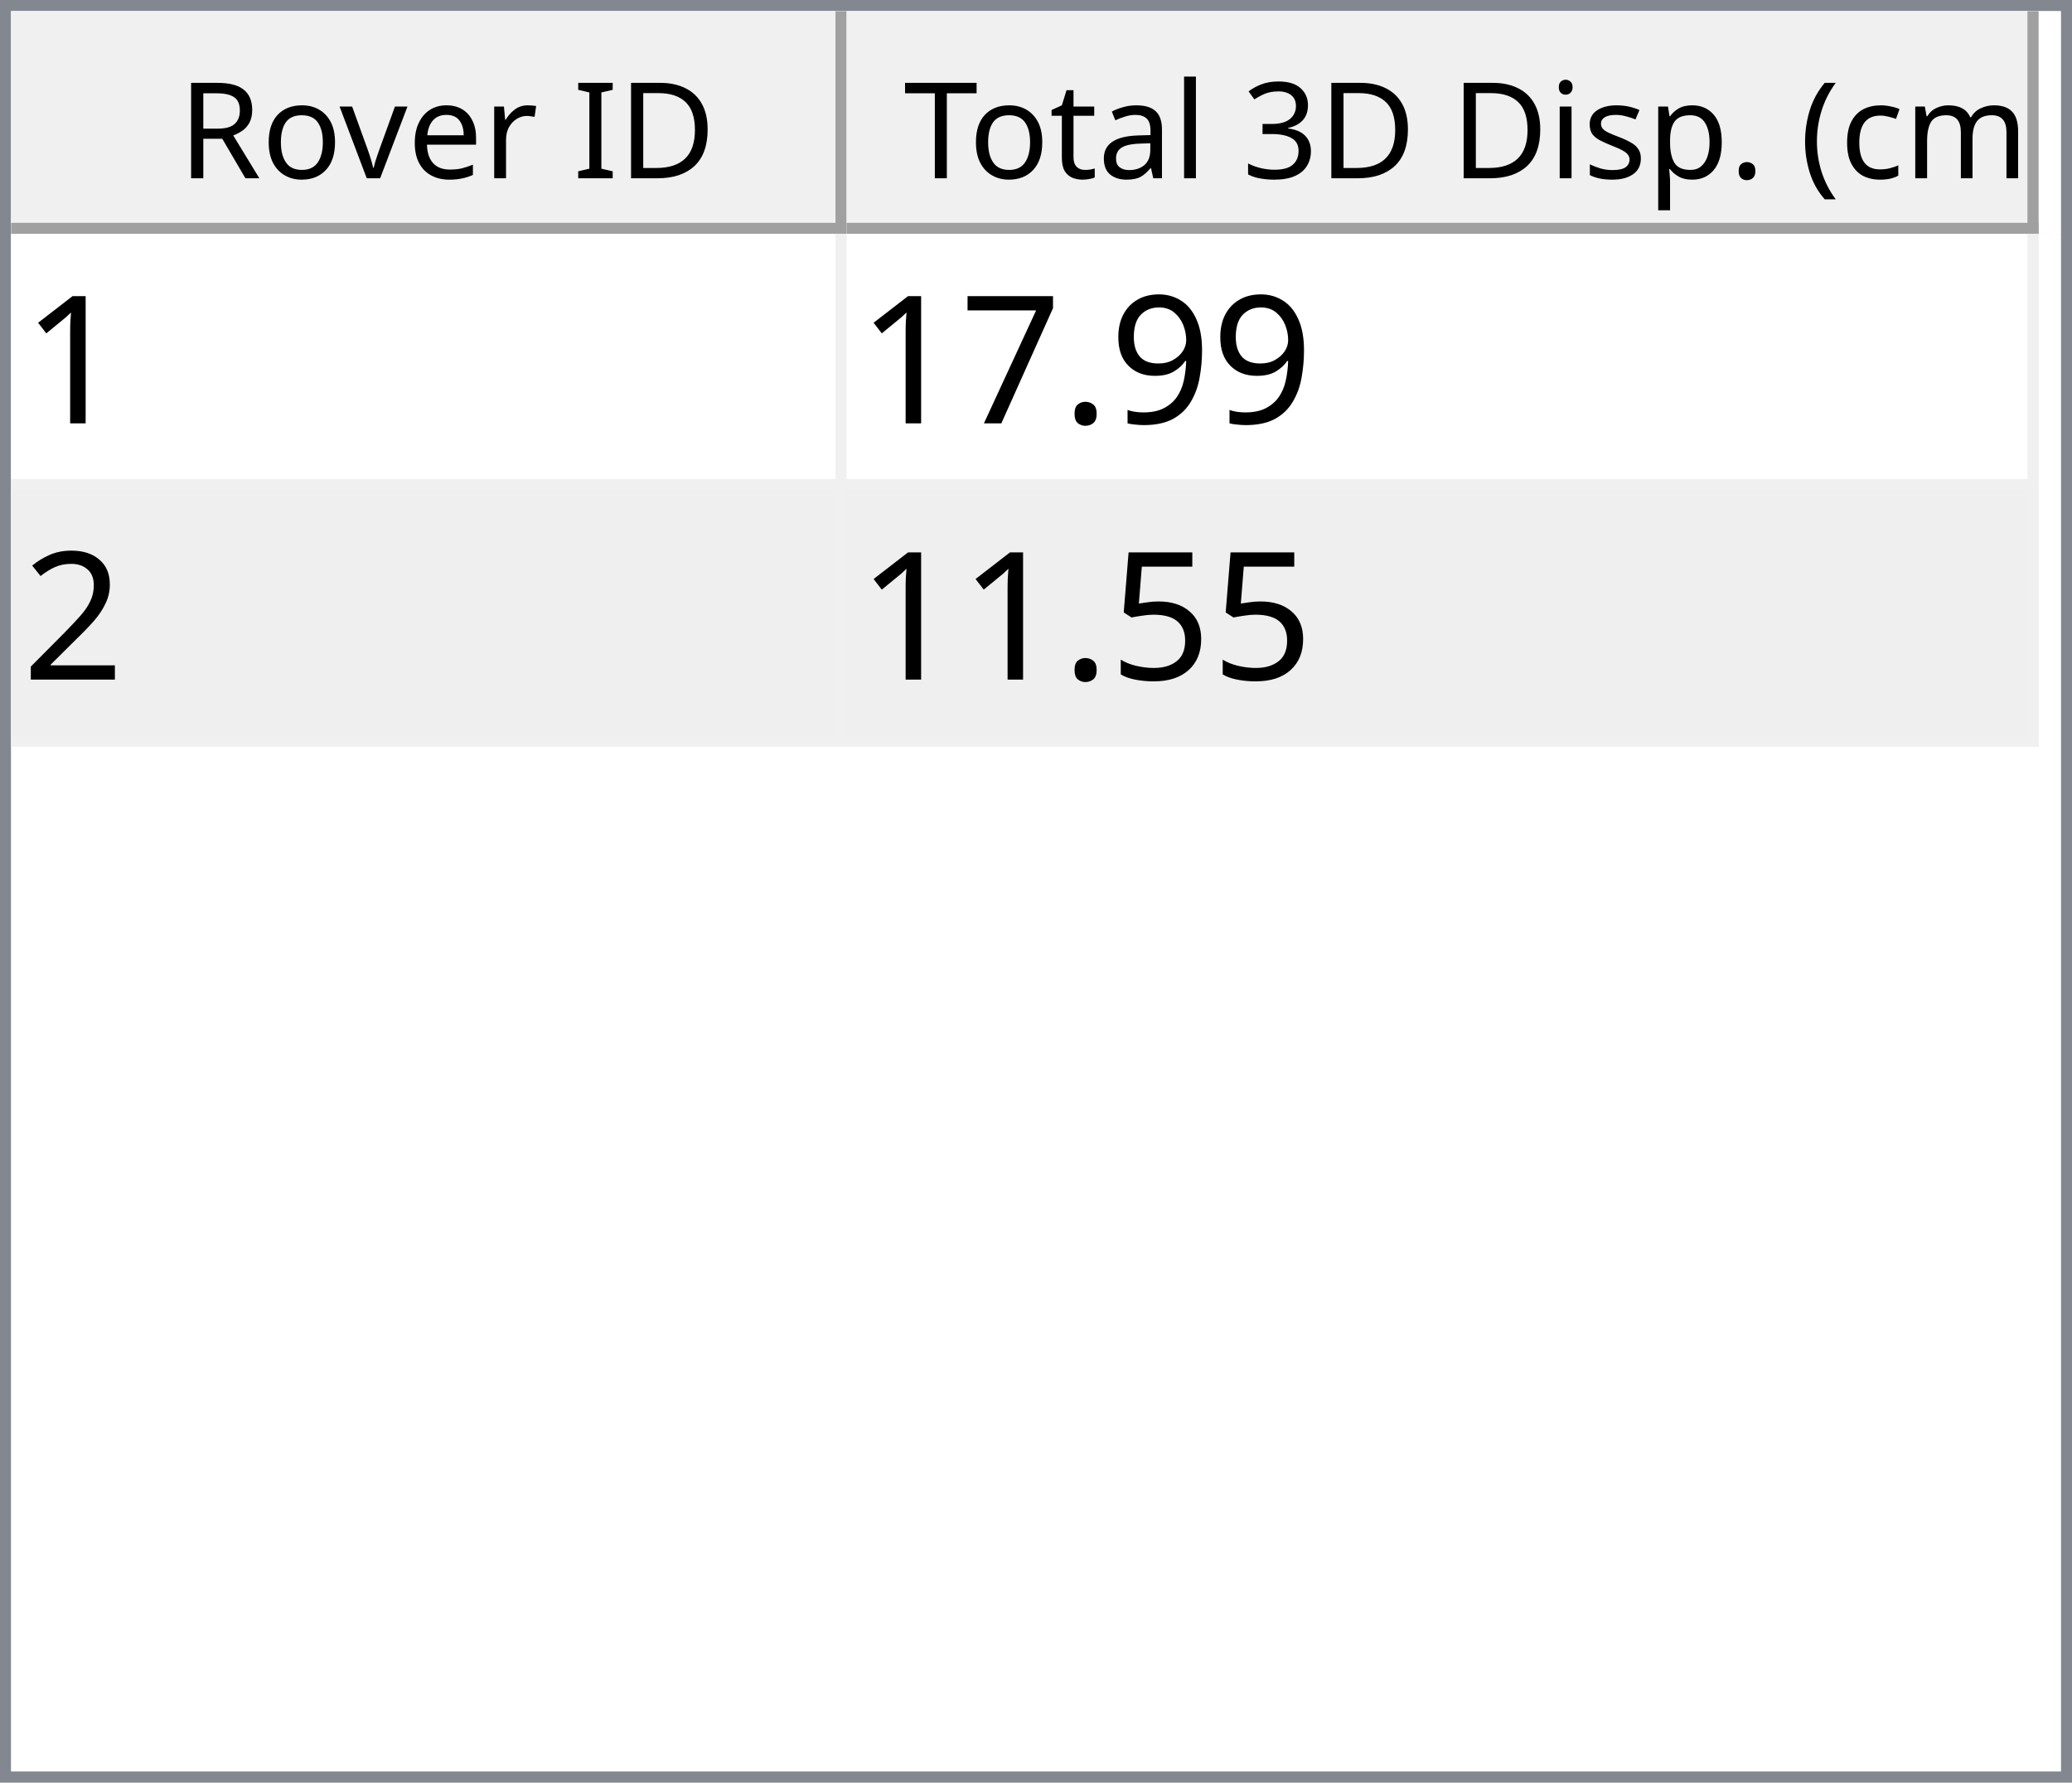
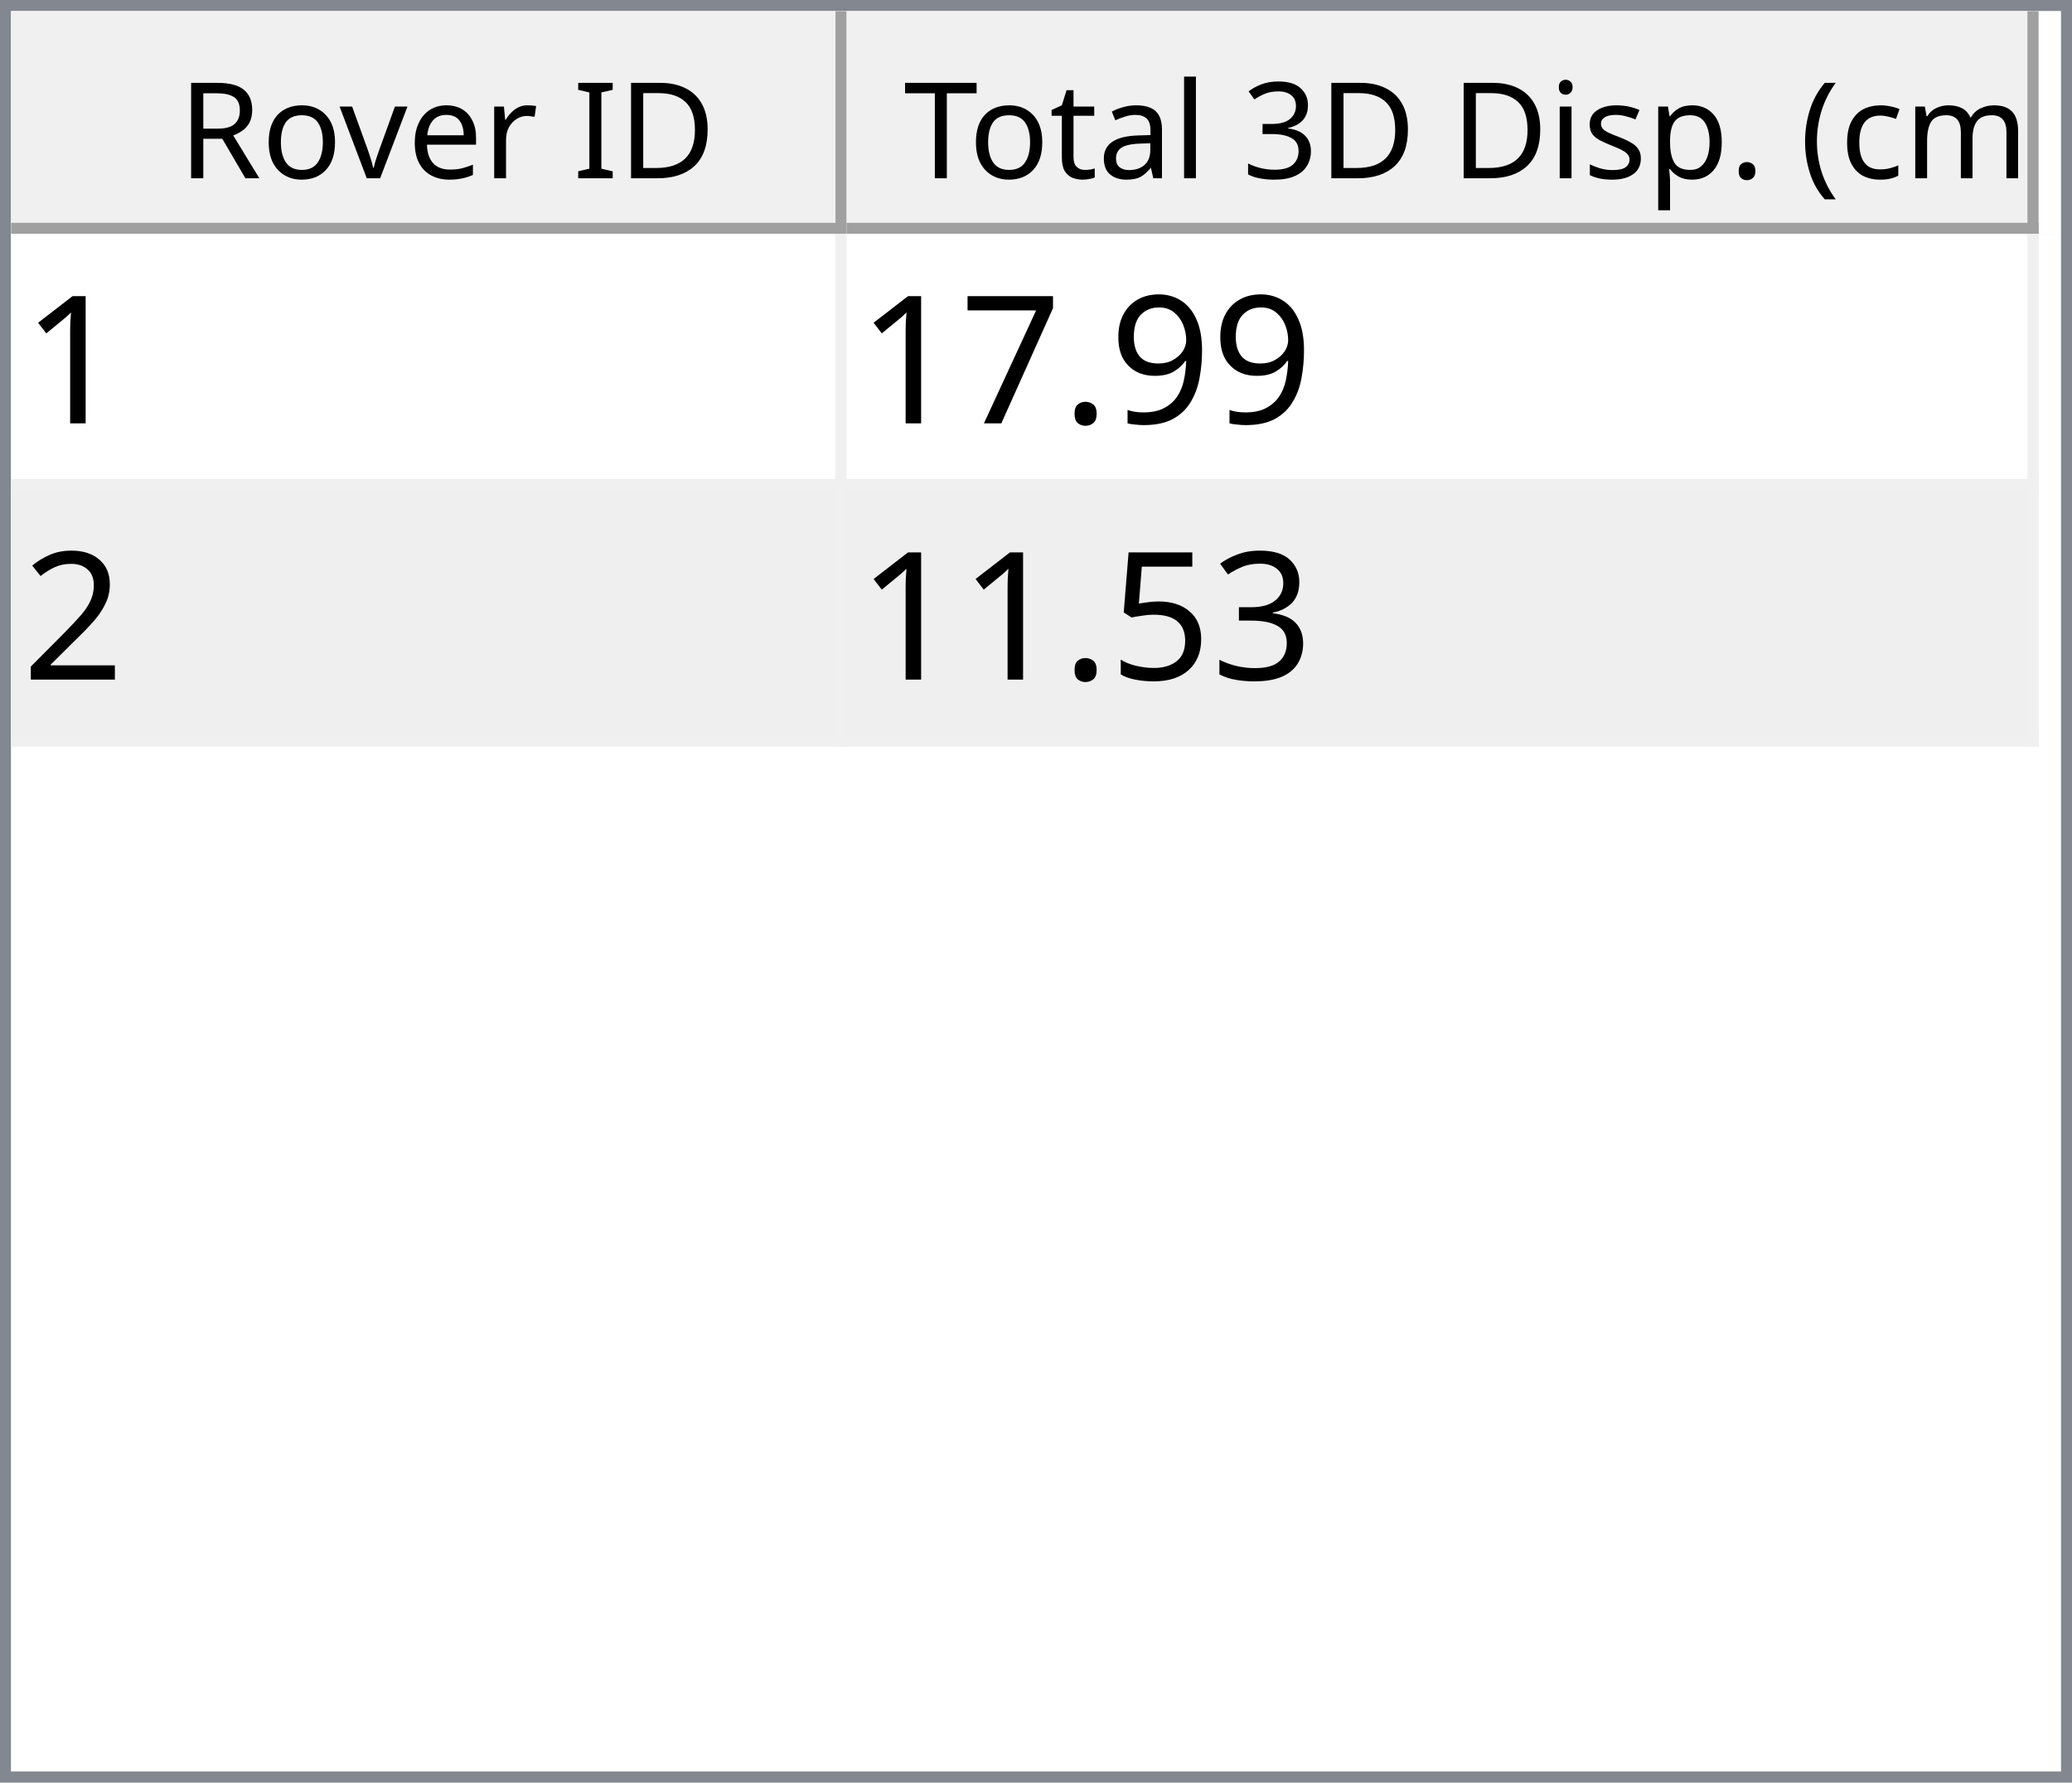
<svg xmlns="http://www.w3.org/2000/svg" style="fill-opacity:1; color-rendering:auto; color-interpolation:auto; text-rendering:auto; stroke:black; stroke-linecap:square; stroke-miterlimit:10; shape-rendering:auto; stroke-opacity:1; fill:black; stroke-dasharray:none; font-weight:normal; stroke-width:1; font-family:'Dialog'; font-style:normal; stroke-linejoin:miter; font-size:12px; stroke-dashoffset:0; image-rendering:auto;" width="186" height="160">
  <defs id="genericDefs" />
  <g>
    <defs id="defs1">
      <clipPath clipPathUnits="userSpaceOnUse" id="clipPath1">
        <path d="M0 0 L186 0 L186 160 L0 160 L0 0 Z" />
      </clipPath>
      <clipPath clipPathUnits="userSpaceOnUse" id="clipPath2">
        <path d="M0 0 L0 160 L186 160 L186 0 Z" />
      </clipPath>
      <clipPath clipPathUnits="userSpaceOnUse" id="clipPath3">
        <path d="M0 0 L0 20 L184 20 L184 0 Z" />
      </clipPath>
      <clipPath clipPathUnits="userSpaceOnUse" id="clipPath4">
        <path d="M0 0 L0 20 L75 20 L75 0 Z" />
      </clipPath>
      <clipPath clipPathUnits="userSpaceOnUse" id="clipPath5">
        <path d="M1 1 L1 19 L74 19 L74 1 Z" />
      </clipPath>
      <clipPath clipPathUnits="userSpaceOnUse" id="clipPath6">
        <path d="M0 0 L0 18 L73 18 L73 0 Z" />
      </clipPath>
      <clipPath clipPathUnits="userSpaceOnUse" id="clipPath7">
        <path d="M-0.5 -0.5 L-0.5 19.5 L74.5 19.5 L74.5 -0.5 Z" />
      </clipPath>
      <clipPath clipPathUnits="userSpaceOnUse" id="clipPath8">
        <path d="M0 0 L0 20 L107 20 L107 0 Z" />
      </clipPath>
      <clipPath clipPathUnits="userSpaceOnUse" id="clipPath9">
        <path d="M1 1 L1 19 L106 19 L106 1 Z" />
      </clipPath>
      <clipPath clipPathUnits="userSpaceOnUse" id="clipPath10">
        <path d="M0 0 L0 18 L105 18 L105 0 Z" />
      </clipPath>
      <clipPath clipPathUnits="userSpaceOnUse" id="clipPath11">
        <path d="M-0.5 -0.5 L-0.5 19.5 L106.5 19.5 L106.5 -0.5 Z" />
      </clipPath>
      <clipPath clipPathUnits="userSpaceOnUse" id="clipPath12">
        <path d="M0 0 L0 138 L184 138 L184 0 Z" />
      </clipPath>
      <clipPath clipPathUnits="userSpaceOnUse" id="clipPath13">
        <path d="M0 0 L0 46 L182 46 L182 0 Z" />
      </clipPath>
      <clipPath clipPathUnits="userSpaceOnUse" id="clipPath14">
        <path d="M-0.5 -0.5 L-0.5 45.5 L181.5 45.5 L181.5 -0.5 Z" />
      </clipPath>
      <clipPath clipPathUnits="userSpaceOnUse" id="clipPath15">
        <path d="M0 0 L0 22 L74 22 L74 0 Z" />
      </clipPath>
      <clipPath clipPathUnits="userSpaceOnUse" id="clipPath16">
        <path d="M0 0 L0 22 L106 22 L106 0 Z" />
      </clipPath>
      <font horiz-adv-x="64.551" id="font1">
        <font-face ascent="107.91" descent="25.098" units-per-em="100" style="font-style:normal; font-family:Segoe UI; font-weight:normal;" />
        <missing-glyph horiz-adv-x="64.551" d="M8.109 0 L8.109 68.266 L56.453 68.266 L56.453 0 L8.109 0 ZM15.328 7.234 L49.219 7.234 L49.219 61.031 L15.328 61.031 L15.328 7.234 Z" />
        <glyph unicode="D" horiz-adv-x="70.117" d="M9.188 0 L9.188 70.016 L28.516 70.016 Q65.531 70.016 65.531 35.891 Q65.531 19.672 55.25 9.836 Q44.969 0 27.734 0 L9.188 0 ZM17.391 62.594 L17.391 7.422 L27.828 7.422 Q41.609 7.422 49.273 14.797 Q56.938 22.172 56.938 35.688 Q56.938 62.594 28.328 62.594 L17.391 62.594 Z" />
        <glyph unicode="I" horiz-adv-x="26.611" d="M17.391 0 L9.188 0 L9.188 70.016 L17.391 70.016 L17.391 0 Z" />
        <glyph unicode=" " horiz-adv-x="27.393" d="" />
        <glyph unicode="r" horiz-adv-x="34.766" d="M34.188 41.891 Q32.078 43.5 28.125 43.5 Q23 43.5 19.555 38.672 Q16.109 33.844 16.109 25.484 L16.109 0 L8.109 0 L8.109 50 L16.109 50 L16.109 39.703 L16.312 39.703 Q18.016 44.969 21.531 47.922 Q25.047 50.875 29.391 50.875 Q32.516 50.875 34.188 50.203 L34.188 41.891 Z" />
        <glyph unicode="e" horiz-adv-x="52.295" d="M48.297 23 L12.984 23 Q13.188 14.656 17.484 10.109 Q21.781 5.562 29.297 5.562 Q37.75 5.562 44.828 11.141 L44.828 3.609 Q38.234 -1.172 27.391 -1.172 Q16.797 -1.172 10.742 5.641 Q4.688 12.453 4.688 24.812 Q4.688 36.469 11.305 43.82 Q17.922 51.172 27.734 51.172 Q37.547 51.172 42.922 44.828 Q48.297 38.484 48.297 27.203 L48.297 23 ZM40.094 29.781 Q40.047 36.719 36.75 40.578 Q33.453 44.438 27.594 44.438 Q21.922 44.438 17.969 40.383 Q14.016 36.328 13.094 29.781 L40.094 29.781 Z" />
        <glyph unicode="v" horiz-adv-x="47.9" d="M47.406 50 L27.484 0 L19.625 0 L0.688 50 L9.469 50 L22.172 13.672 Q23.578 9.672 23.922 6.688 L24.125 6.688 Q24.609 10.453 25.688 13.484 L38.969 50 L47.406 50 Z" />
        <glyph unicode="o" horiz-adv-x="58.594" d="M29 -1.172 Q17.922 -1.172 11.305 5.836 Q4.688 12.844 4.688 24.422 Q4.688 37.016 11.57 44.094 Q18.453 51.172 30.172 51.172 Q41.359 51.172 47.633 44.289 Q53.906 37.406 53.906 25.203 Q53.906 13.234 47.141 6.031 Q40.375 -1.172 29 -1.172 ZM29.594 44.438 Q21.875 44.438 17.383 39.188 Q12.891 33.938 12.891 24.703 Q12.891 15.828 17.43 10.695 Q21.969 5.562 29.594 5.562 Q37.359 5.562 41.531 10.594 Q45.703 15.625 45.703 24.906 Q45.703 34.281 41.531 39.359 Q37.359 44.438 29.594 44.438 Z" />
        <glyph unicode="R" horiz-adv-x="59.814" d="M59.375 0 L49.609 0 L37.891 19.625 Q36.281 22.359 34.766 24.289 Q33.25 26.219 31.664 27.438 Q30.078 28.656 28.25 29.219 Q26.422 29.781 24.125 29.781 L17.391 29.781 L17.391 0 L9.188 0 L9.188 70.016 L30.078 70.016 Q34.672 70.016 38.555 68.867 Q42.438 67.719 45.289 65.375 Q48.141 63.031 49.758 59.547 Q51.375 56.062 51.375 51.375 Q51.375 47.703 50.273 44.656 Q49.172 41.609 47.148 39.211 Q45.125 36.812 42.266 35.133 Q39.406 33.453 35.844 32.516 L35.844 32.328 Q37.594 31.547 38.891 30.547 Q40.188 29.547 41.359 28.18 Q42.531 26.812 43.68 25.078 Q44.828 23.344 46.234 21.047 L59.375 0 ZM17.391 62.594 L17.391 37.203 L28.516 37.203 Q31.594 37.203 34.203 38.133 Q36.812 39.062 38.719 40.797 Q40.625 42.531 41.703 45.047 Q42.781 47.562 42.781 50.688 Q42.781 56.297 39.141 59.445 Q35.5 62.594 28.609 62.594 L17.391 62.594 Z" />
        <glyph unicode=")" horiz-adv-x="30.176" d="M8.297 -15.922 L1.172 -15.922 Q16.406 2.344 16.406 26.812 Q16.406 51.469 1.078 70.016 L8.297 70.016 Q23.531 52.156 23.531 26.703 Q23.531 1.375 8.297 -15.922 Z" />
        <glyph unicode="m" horiz-adv-x="86.133" d="M79.109 0 L71.094 0 L71.094 28.719 Q71.094 37.016 68.531 40.727 Q65.969 44.438 59.906 44.438 Q54.781 44.438 51.195 39.75 Q47.609 35.062 47.609 28.516 L47.609 0 L39.594 0 L39.594 29.688 Q39.594 44.438 28.219 44.438 Q22.953 44.438 19.531 40.016 Q16.109 35.594 16.109 28.516 L16.109 0 L8.109 0 L8.109 50 L16.109 50 L16.109 42.094 L16.312 42.094 Q21.625 51.172 31.844 51.172 Q36.969 51.172 40.773 48.312 Q44.578 45.453 46 40.828 Q51.562 51.172 62.594 51.172 Q79.109 51.172 79.109 30.812 L79.109 0 Z" />
        <glyph unicode="c" horiz-adv-x="46.191" d="M42.188 2.297 Q36.422 -1.172 28.516 -1.172 Q17.828 -1.172 11.258 5.789 Q4.688 12.75 4.688 23.828 Q4.688 36.188 11.766 43.68 Q18.844 51.172 30.672 51.172 Q37.25 51.172 42.281 48.734 L42.281 40.531 Q36.719 44.438 30.375 44.438 Q22.703 44.438 17.797 38.945 Q12.891 33.453 12.891 24.516 Q12.891 15.719 17.508 10.641 Q22.125 5.562 29.891 5.562 Q36.422 5.562 42.188 9.906 L42.188 2.297 Z" />
        <glyph unicode="(" horiz-adv-x="30.176" d="M29.109 -15.922 L21.969 -15.922 Q6.844 1.375 6.844 26.703 Q6.844 52.156 21.969 70.016 L29.203 70.016 Q13.875 51.469 13.875 26.812 Q13.875 2.344 29.109 -15.922 Z" />
        <glyph unicode="." horiz-adv-x="21.68" d="M10.891 -1.078 Q8.641 -1.078 7.055 0.539 Q5.469 2.156 5.469 4.391 Q5.469 6.641 7.055 8.273 Q8.641 9.906 10.891 9.906 Q13.188 9.906 14.797 8.273 Q16.406 6.641 16.406 4.391 Q16.406 2.156 14.797 0.539 Q13.188 -1.078 10.891 -1.078 Z" />
        <glyph unicode="p" horiz-adv-x="58.789" d="M16.312 7.234 L16.109 7.234 L16.109 -23 L8.109 -23 L8.109 50 L16.109 50 L16.109 41.219 L16.312 41.219 Q22.219 51.172 33.594 51.172 Q43.266 51.172 48.688 44.461 Q54.109 37.75 54.109 26.469 Q54.109 13.922 48 6.375 Q41.891 -1.172 31.297 -1.172 Q21.578 -1.172 16.312 7.234 ZM16.109 27.391 L16.109 20.406 Q16.109 14.203 20.141 9.883 Q24.172 5.562 30.375 5.562 Q37.641 5.562 41.773 11.133 Q45.906 16.703 45.906 26.609 Q45.906 34.969 42.047 39.703 Q38.188 44.438 31.594 44.438 Q24.609 44.438 20.359 39.578 Q16.109 34.719 16.109 27.391 Z" />
        <glyph unicode="s" horiz-adv-x="42.432" d="M5.078 1.812 L5.078 10.406 Q11.625 5.562 19.484 5.562 Q30.031 5.562 30.031 12.594 Q30.031 14.594 29.125 15.992 Q28.219 17.391 26.68 18.461 Q25.141 19.531 23.07 20.383 Q21 21.234 18.609 22.172 Q15.281 23.484 12.766 24.828 Q10.25 26.172 8.57 27.859 Q6.891 29.547 6.031 31.695 Q5.172 33.844 5.172 36.719 Q5.172 40.234 6.789 42.945 Q8.406 45.656 11.086 47.484 Q13.766 49.312 17.211 50.242 Q20.656 51.172 24.312 51.172 Q30.812 51.172 35.938 48.922 L35.938 40.828 Q30.422 44.438 23.25 44.438 Q21 44.438 19.195 43.922 Q17.391 43.406 16.094 42.477 Q14.797 41.547 14.086 40.258 Q13.375 38.969 13.375 37.406 Q13.375 35.453 14.086 34.133 Q14.797 32.812 16.164 31.789 Q17.531 30.766 19.484 29.938 Q21.438 29.109 23.922 28.125 Q27.25 26.859 29.883 25.516 Q32.516 24.172 34.375 22.484 Q36.234 20.797 37.234 18.602 Q38.234 16.406 38.234 13.375 Q38.234 9.672 36.602 6.938 Q34.969 4.203 32.234 2.398 Q29.5 0.594 25.93 -0.289 Q22.359 -1.172 18.453 -1.172 Q10.75 -1.172 5.078 1.812 Z" />
        <glyph unicode="i" horiz-adv-x="24.219" d="M12.203 62.703 Q10.062 62.703 8.547 64.164 Q7.031 65.625 7.031 67.875 Q7.031 70.125 8.547 71.609 Q10.062 73.094 12.203 73.094 Q14.406 73.094 15.945 71.609 Q17.484 70.125 17.484 67.875 Q17.484 65.719 15.945 64.211 Q14.406 62.703 12.203 62.703 ZM16.109 0 L8.109 0 L8.109 50 L16.109 50 L16.109 0 Z" />
        <glyph unicode="3" horiz-adv-x="53.906" d="M46.531 19.828 Q46.531 15.094 44.75 11.211 Q42.969 7.328 39.719 4.57 Q36.469 1.812 31.93 0.297 Q27.391 -1.219 21.922 -1.219 Q11.922 -1.219 6 2.594 L6 11.188 Q13.094 5.609 22.219 5.609 Q25.875 5.609 28.828 6.539 Q31.781 7.469 33.906 9.227 Q36.031 10.984 37.18 13.477 Q38.328 15.969 38.328 19.094 Q38.328 32.812 18.797 32.812 L12.984 32.812 L12.984 39.594 L18.5 39.594 Q35.797 39.594 35.797 52.484 Q35.797 64.406 22.609 64.406 Q15.188 64.406 8.688 59.422 L8.688 67.188 Q15.375 71.188 24.609 71.188 Q29 71.188 32.57 69.969 Q36.141 68.75 38.68 66.555 Q41.219 64.359 42.609 61.281 Q44 58.203 44 54.5 Q44 40.672 30.031 36.719 L30.031 36.531 Q33.594 36.141 36.625 34.797 Q39.656 33.453 41.852 31.305 Q44.047 29.156 45.289 26.25 Q46.531 23.344 46.531 19.828 Z" />
        <glyph unicode="l" horiz-adv-x="24.219" d="M16.109 0 L8.109 0 L8.109 74.031 L16.109 74.031 L16.109 0 Z" />
        <glyph unicode="a" horiz-adv-x="50.879" d="M43.891 0 L35.891 0 L35.891 7.812 L35.688 7.812 Q30.469 -1.172 20.312 -1.172 Q12.844 -1.172 8.617 2.781 Q4.391 6.734 4.391 13.281 Q4.391 27.297 20.906 29.594 L35.891 31.688 Q35.891 44.438 25.594 44.438 Q16.547 44.438 9.281 38.281 L9.281 46.484 Q16.656 51.172 26.266 51.172 Q43.891 51.172 43.891 32.516 L43.891 0 ZM35.891 25.297 L23.828 23.641 Q18.266 22.859 15.43 20.875 Q12.594 18.891 12.594 13.875 Q12.594 10.203 15.211 7.883 Q17.828 5.562 22.172 5.562 Q28.125 5.562 32.008 9.742 Q35.891 13.922 35.891 20.312 L35.891 25.297 Z" />
        <glyph unicode="t" horiz-adv-x="33.887" d="M31.297 0.484 Q28.469 -1.078 23.828 -1.078 Q10.688 -1.078 10.688 13.578 L10.688 43.172 L2.094 43.172 L2.094 50 L10.688 50 L10.688 62.203 L18.703 64.797 L18.703 50 L31.297 50 L31.297 43.172 L18.703 43.172 L18.703 14.984 Q18.703 9.969 20.414 7.82 Q22.125 5.672 26.078 5.672 Q29.109 5.672 31.297 7.328 L31.297 0.484 Z" />
        <glyph unicode="T" horiz-adv-x="52.393" d="M50.594 62.594 L30.375 62.594 L30.375 0 L22.172 0 L22.172 62.594 L2 62.594 L2 70.016 L50.594 70.016 L50.594 62.594 Z" />
      </font>
      <font horiz-adv-x="75.0" id="font2">
        <font-face ascent="100.537" descent="21.973" units-per-em="100" style="font-style:normal; font-family:sans-serif; font-weight:normal;" />
        <missing-glyph horiz-adv-x="75.0" d="M12.5 0 L12.5 62.5 L62.5 62.5 L62.5 0 L12.5 0 ZM14.062 1.562 L60.938 1.562 L60.938 60.938 L14.062 60.938 L14.062 1.562 Z" />
        <glyph unicode="1" horiz-adv-x="55.615" d="M37.25 0 L28.469 0 L28.469 56 Q25.297 52.984 20.141 49.953 Q14.984 46.922 10.891 45.406 L10.891 53.906 Q18.266 57.375 23.781 62.305 Q29.297 67.234 31.594 71.875 L37.25 71.875 L37.25 0 Z" />
        <glyph unicode="9" horiz-adv-x="55.615" d="M5.469 16.547 L13.922 17.328 Q14.984 11.375 18.016 8.688 Q21.047 6 25.781 6 Q29.828 6 32.883 7.859 Q35.938 9.719 37.891 12.82 Q39.844 15.922 41.164 21.195 Q42.484 26.469 42.484 31.938 Q42.484 32.516 42.438 33.688 Q39.797 29.5 35.234 26.883 Q30.672 24.266 25.344 24.266 Q16.453 24.266 10.305 30.711 Q4.156 37.156 4.156 47.703 Q4.156 58.594 10.578 65.234 Q17 71.875 26.656 71.875 Q33.641 71.875 39.43 68.117 Q45.219 64.359 48.219 57.398 Q51.219 50.438 51.219 37.25 Q51.219 23.531 48.242 15.406 Q45.266 7.281 39.383 3.031 Q33.5 -1.219 25.594 -1.219 Q17.188 -1.219 11.867 3.445 Q6.547 8.109 5.469 16.547 ZM41.453 48.141 Q41.453 55.719 37.43 60.156 Q33.406 64.594 27.734 64.594 Q21.875 64.594 17.531 59.812 Q13.188 55.031 13.188 47.406 Q13.188 40.578 17.312 36.305 Q21.438 32.031 27.484 32.031 Q33.594 32.031 37.523 36.305 Q41.453 40.578 41.453 48.141 Z" />
        <glyph unicode="." horiz-adv-x="27.783" d="M9.078 0 L9.078 10.016 L19.094 10.016 L19.094 0 L9.078 0 Z" />
        <glyph unicode="7" horiz-adv-x="55.615" d="M4.734 62.203 L4.734 70.656 L51.078 70.656 L51.078 63.812 Q44.234 56.547 37.523 44.484 Q30.812 32.422 27.156 19.672 Q24.516 10.688 23.781 0 L14.75 0 Q14.891 8.453 18.062 20.414 Q21.234 32.375 27.172 43.484 Q33.109 54.594 39.797 62.203 L4.734 62.203 Z" />
        <glyph unicode="2" horiz-adv-x="55.615" d="M50.344 8.453 L50.344 0 L3.031 0 Q2.938 3.172 4.047 6.109 Q5.859 10.938 9.836 15.625 Q13.812 20.312 21.344 26.469 Q33.016 36.031 37.117 41.625 Q41.219 47.219 41.219 52.203 Q41.219 57.422 37.477 61.008 Q33.734 64.594 27.734 64.594 Q21.391 64.594 17.578 60.789 Q13.766 56.984 13.719 50.25 L4.688 51.172 Q5.609 61.281 11.664 66.578 Q17.719 71.875 27.938 71.875 Q38.234 71.875 44.242 66.164 Q50.25 60.453 50.25 52 Q50.25 47.703 48.492 43.555 Q46.734 39.406 42.656 34.812 Q38.578 30.219 29.109 22.219 Q21.188 15.578 18.945 13.211 Q16.703 10.844 15.234 8.453 L50.344 8.453 Z" />
+         <glyph unicode="3" horiz-adv-x="55.615" d="M4.203 18.891 L12.984 20.062 Q14.5 12.594 18.141 9.297 Q21.781 6 27 6 Q33.203 6 37.477 10.297 Q41.75 14.594 41.75 20.953 Q41.75 27 37.797 30.93 Q33.844 34.859 27.734 34.859 Q25.25 34.859 21.531 33.891 L22.516 41.609 Q23.391 41.5 23.922 41.5 Q29.547 41.5 34.039 44.43 Q38.531 47.359 38.531 53.469 Q38.531 58.297 35.258 61.477 Q31.984 64.656 26.812 64.656 Q21.688 64.656 18.266 61.43 Q14.844 58.203 13.875 51.766 L5.078 53.328 Q6.688 62.156 12.398 67.016 Q18.109 71.875 26.609 71.875 Q32.469 71.875 37.398 69.359 Q42.328 66.844 44.945 62.5 Q47.562 58.156 47.562 53.266 Q47.562 48.641 45.07 44.828 Q42.578 41.016 37.703 38.766 Q44.047 37.312 47.562 32.695 Q51.078 28.078 51.078 21.141 Q51.078 11.766 44.242 5.25 Q37.406 -1.266 26.953 -1.266 Q17.531 -1.266 11.305 4.352 Q5.078 9.969 4.203 18.891 Z" />
        <glyph unicode="5" horiz-adv-x="55.615" d="M4.156 18.75 L13.375 19.531 Q14.406 12.797 18.141 9.398 Q21.875 6 27.156 6 Q33.5 6 37.891 10.789 Q42.281 15.578 42.281 23.484 Q42.281 31 38.062 35.352 Q33.844 39.703 27 39.703 Q22.75 39.703 19.336 37.773 Q15.922 35.844 13.969 32.766 L5.719 33.844 L12.641 70.609 L48.25 70.609 L48.25 62.203 L19.672 62.203 L15.828 42.969 Q22.266 47.469 29.344 47.469 Q38.719 47.469 45.164 40.969 Q51.609 34.469 51.609 24.266 Q51.609 14.547 45.953 7.469 Q39.062 -1.219 27.156 -1.219 Q17.391 -1.219 11.211 4.25 Q5.031 9.719 4.156 18.75 Z" />
      </font>
    </defs>
    <g style="fill:white; stroke:white;">
      <rect x="0" y="0" width="186" style="clip-path:url(#clipPath1); stroke:none;" height="160" />
    </g>
    <g style="fill:white; text-rendering:optimizeSpeed; color-rendering:optimizeSpeed; image-rendering:optimizeSpeed; shape-rendering:crispEdges; stroke:white; color-interpolation:sRGB;">
      <rect x="0" width="186" height="160" y="0" style="stroke:none;" />
      <path style="stroke:none;" d="M0 160 L186 160 L186 0 L0 0 Z" />
    </g>
    <g style="fill:rgb(240,240,240); font-family:'Segoe UI'; stroke:rgb(240,240,240);">
      <rect x="0" y="0" width="186" style="clip-path:url(#clipPath2); stroke:none;" height="160" />
    </g>
    <g style="fill:rgb(130,135,144); font-family:'Segoe UI'; stroke:rgb(130,135,144);">
      <path d="M0 0 L186 0 L186 160 L0 160 L0 0 ZM1 1 L185 1 L185 159 L1 159 L1 1 Z" style="fill-rule:evenodd; clip-path:url(#clipPath2); stroke:none;" />
    </g>
    <g style="fill:white; font-family:'Segoe UI'; stroke:white;" transform="translate(1,1)">
      <rect x="0" y="0" width="184" style="clip-path:url(#clipPath3); stroke:none;" height="20" />
    </g>
    <g style="fill:rgb(240,240,240); font-family:'Segoe UI'; stroke:rgb(240,240,240);" transform="translate(1,1)">
      <rect x="0" y="0" width="75" style="clip-path:url(#clipPath4); stroke:none;" height="20" />
    </g>
    <g style="font-family:'Segoe UI';" transform="translate(2,2)">
      <text x="14" xml:space="preserve" y="14" style="clip-path:url(#clipPath6); stroke:none;">Rover ID</text>
    </g>
    <g style="fill:rgb(160,160,160); font-family:'Segoe UI'; stroke:rgb(160,160,160); stroke-linejoin:bevel;" transform="translate(1.5,1.5)">
      <line x1="74" x2="74" y1="0" style="fill:none; clip-path:url(#clipPath7);" y2="19" />
    </g>
    <g style="fill:rgb(160,160,160); font-family:'Segoe UI'; stroke:rgb(160,160,160); stroke-linejoin:bevel;" transform="matrix(1,0,0,1,1,1) translate(0.5,0.5)">
      <line x1="0" x2="74" y1="19" style="fill:none; clip-path:url(#clipPath7);" y2="19" />
    </g>
    <g style="fill:rgb(240,240,240); font-family:'Segoe UI'; stroke:rgb(240,240,240);" transform="translate(76,1)">
      <rect x="0" y="0" width="107" style="clip-path:url(#clipPath8); stroke:none;" height="20" />
    </g>
    <g style="font-family:'Segoe UI';" transform="translate(77,2)">
      <text x="1" xml:space="preserve" y="14" style="clip-path:url(#clipPath10); stroke:none;"> Total 3D Disp. (cm)</text>
    </g>
    <g style="fill:rgb(160,160,160); font-family:'Segoe UI'; stroke:rgb(160,160,160); stroke-linejoin:bevel;" transform="translate(76.5,1.5)">
      <line x1="106" x2="106" y1="0" style="fill:none; clip-path:url(#clipPath11);" y2="19" />
    </g>
    <g style="fill:rgb(160,160,160); font-family:'Segoe UI'; stroke:rgb(160,160,160); stroke-linejoin:bevel;" transform="matrix(1,0,0,1,76,1) translate(0.5,0.5)">
      <line x1="0" x2="106" y1="19" style="fill:none; clip-path:url(#clipPath11);" y2="19" />
    </g>
    <g style="fill:white; font-family:'Segoe UI'; stroke:white;" transform="translate(1,21)">
      <rect x="0" y="0" width="184" style="clip-path:url(#clipPath12); stroke:none;" height="138" />
    </g>
    <g style="fill:rgb(240,240,240); font-size:16px; font-family:sans-serif; stroke:rgb(240,240,240);" transform="translate(1,21)">
      <rect x="0" y="0" width="182" style="clip-path:url(#clipPath13); stroke:none;" height="46" />
      <line transform="translate(0.5,0.5)" x1="0" x2="181" y1="22" style="clip-path:url(#clipPath14); fill:none; stroke-linejoin:bevel;" y2="22" />
    </g>
    <g transform="matrix(1,0,0,1,1,21) translate(0.5,0.5)" style="fill:rgb(240,240,240); font-size:16px; font-family:sans-serif; stroke:rgb(240,240,240); stroke-linejoin:bevel;">
      <line x1="0" x2="181" y1="45" style="fill:none; clip-path:url(#clipPath14);" y2="45" />
    </g>
    <g transform="matrix(1,0,0,1,1,21) translate(0.5,0.5)" style="fill:rgb(240,240,240); font-size:16px; font-family:sans-serif; stroke:rgb(240,240,240); stroke-linejoin:bevel;">
      <line x1="74" x2="74" y1="0" style="fill:none; clip-path:url(#clipPath14);" y2="45" />
    </g>
    <g transform="matrix(1,0,0,1,1,21) translate(0.5,0.5)" style="fill:rgb(240,240,240); font-size:16px; font-family:sans-serif; stroke:rgb(240,240,240); stroke-linejoin:bevel;">
      <line x1="181" x2="181" y1="0" style="fill:none; clip-path:url(#clipPath14);" y2="45" />
    </g>
    <g style="fill:white; font-size:16px; font-family:sans-serif; stroke:white;" transform="matrix(1,0,0,1,1,21)">
      <rect x="0" y="0" width="74" style="clip-path:url(#clipPath15); stroke:none;" height="22" />
      <text x="1" y="17" style="fill:black; clip-path:url(#clipPath15); stroke:none;" xml:space="preserve">1</text>
    </g>
    <g style="fill:white; font-size:16px; font-family:sans-serif; stroke:white;" transform="matrix(1,0,0,1,1,21) translate(75,0)">
      <rect x="0" y="0" width="106" style="clip-path:url(#clipPath16); stroke:none;" height="22" />
      <text x="1" y="17" style="fill:black; clip-path:url(#clipPath16); stroke:none;" xml:space="preserve">17.99</text>
    </g>
    <g style="fill:rgb(239,239,239); font-size:16px; font-family:sans-serif; stroke:rgb(239,239,239);" transform="matrix(1,0,0,1,1,21) translate(0,23)">
      <rect x="0" y="0" width="74" style="clip-path:url(#clipPath15); stroke:none;" height="22" />
      <text x="1" y="17" style="fill:black; clip-path:url(#clipPath15); stroke:none;" xml:space="preserve">2</text>
    </g>
    <g style="fill:rgb(239,239,239); font-size:16px; font-family:sans-serif; stroke:rgb(239,239,239);" transform="matrix(1,0,0,1,1,21) translate(75,23)">
      <rect x="0" y="0" width="106" style="clip-path:url(#clipPath16); stroke:none;" height="22" />
-       <text x="1" y="17" style="fill:black; clip-path:url(#clipPath16); stroke:none;" xml:space="preserve">11.55</text>
+       <text x="1" y="17" style="fill:black; clip-path:url(#clipPath16); stroke:none;" xml:space="preserve">11.53</text>
    </g>
  </g>
</svg>
